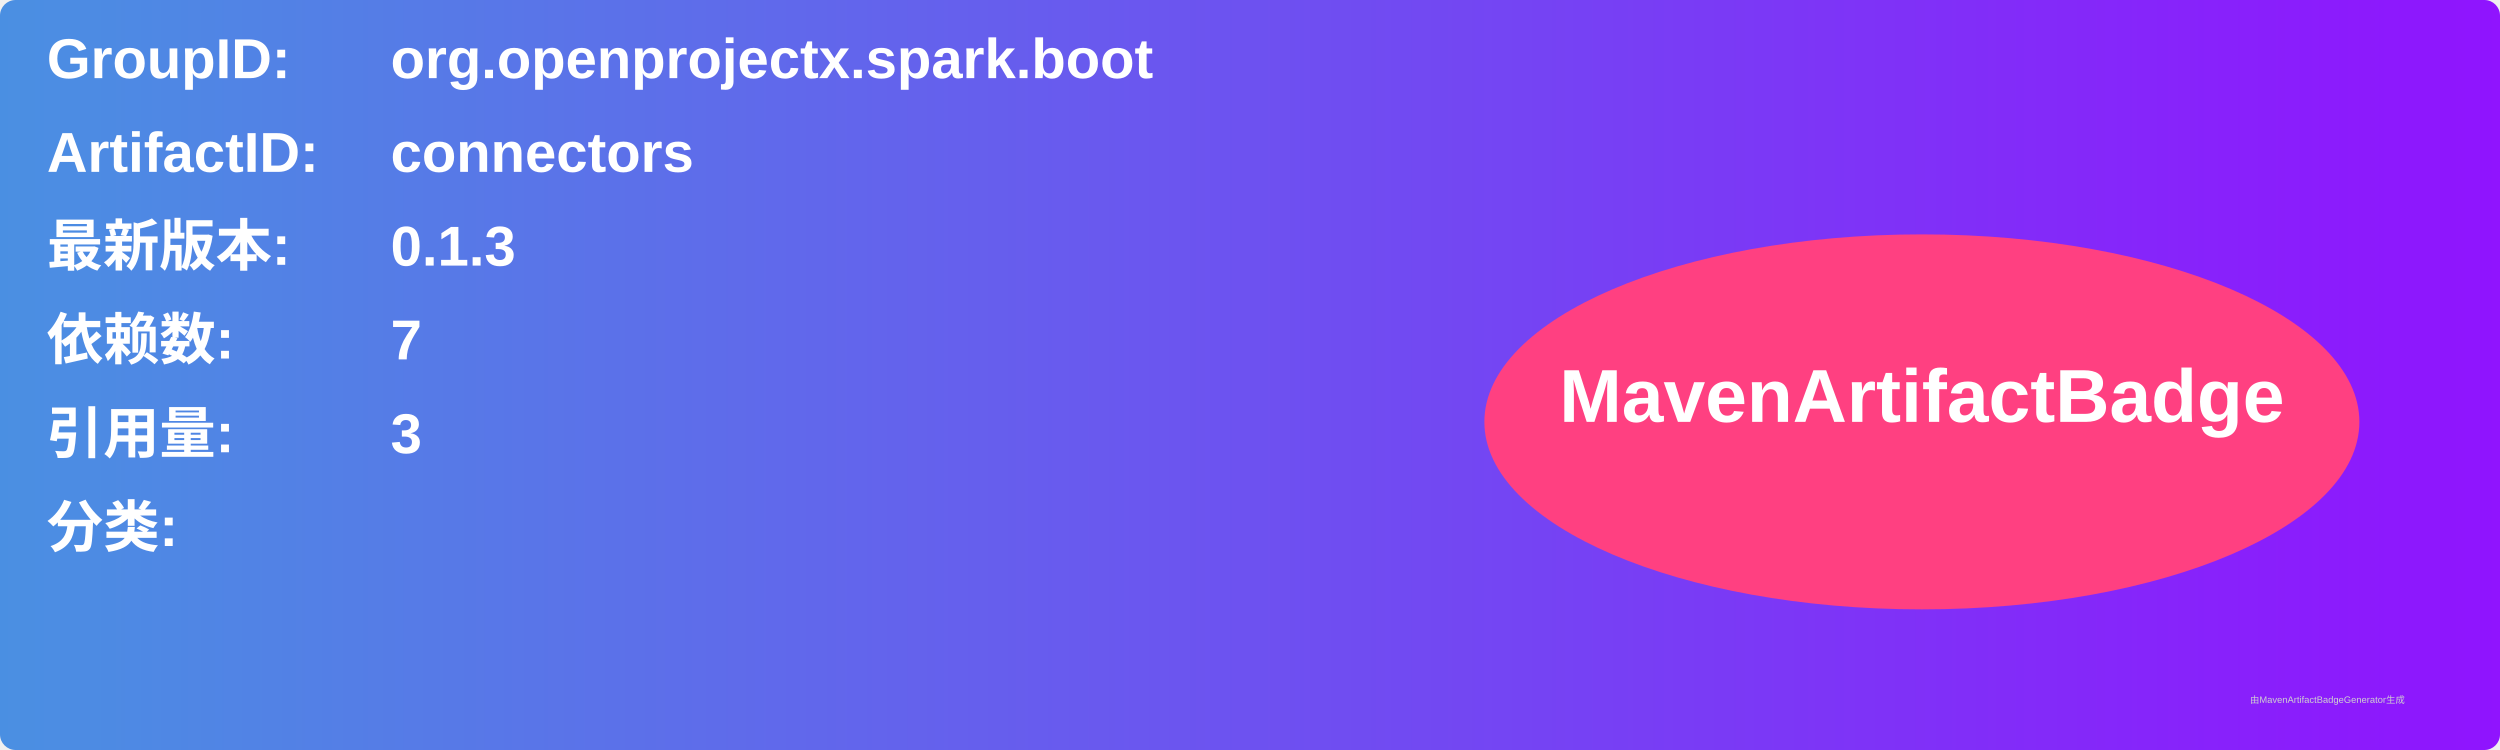
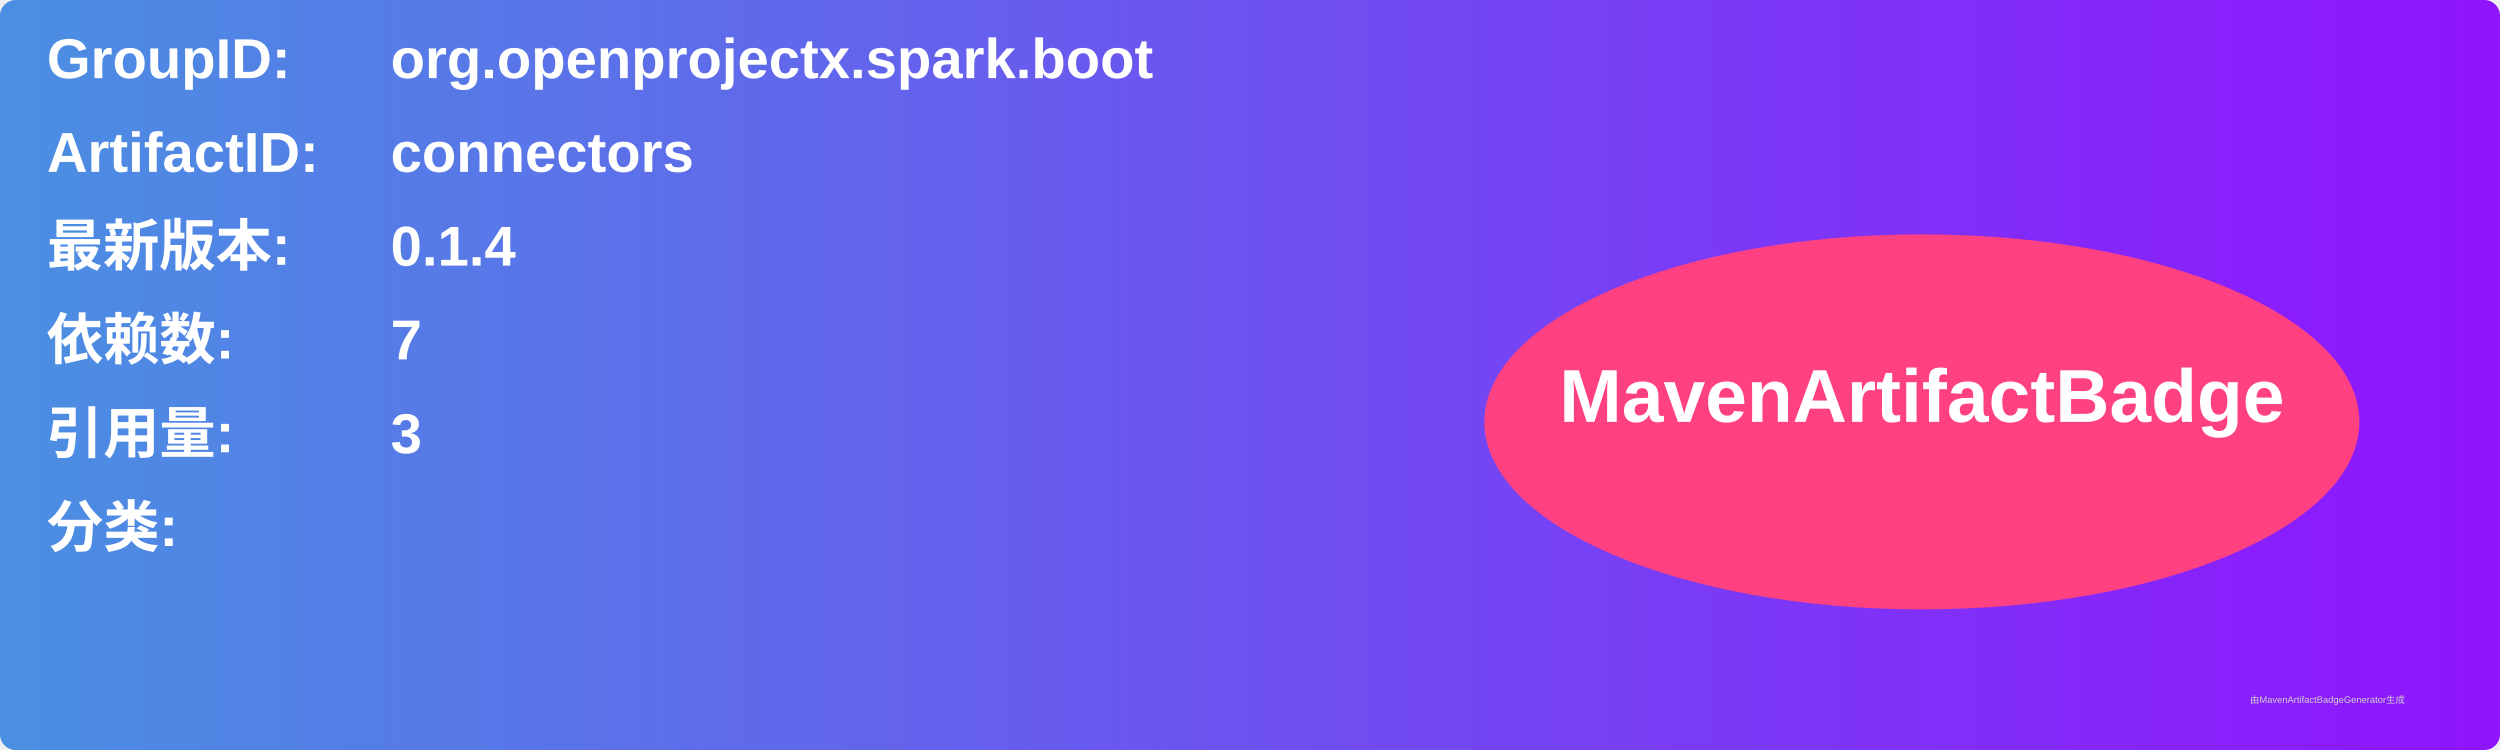
<svg xmlns="http://www.w3.org/2000/svg" width="800" height="240" viewBox="0 0 800 240">
  <linearGradient id="grad" x1="0%" y1="0%" x2="100%" y2="0%">
    <stop offset="0%" stop-color="#4a90e2" />
    <stop offset="100%" stop-color="#9013fe" />
  </linearGradient>
  <rect width="100%" height="100%" rx="5" ry="5" fill="url(#grad)" />
  <g transform="translate(15, 15)">
    <text x="0" y="10" font-family="Arial" font-size="18" fill="white" font-weight="bold" width="260">GroupID:</text>
    <text x="110" y="10" font-family="Arial" font-size="18" fill="white" font-weight="bold" width="460">org.openprojectx.spark.boot</text>
    <text x="0" y="40" font-family="Arial" font-size="18" fill="white" font-weight="bold" width="260">ArtifactID:</text>
    <text x="110" y="40" font-family="Arial" font-size="18" fill="white" font-weight="bold" width="460">connectors</text>
    <text x="0" y="70" font-family="Arial" font-size="18" fill="white" font-weight="bold">最新版本:</text>
    <text x="110" y="70" font-family="Arial" font-size="18" fill="white" font-weight="bold">
-       <tspan font-weight="bold">0.1.3</tspan>
+       <tspan font-weight="bold">0.1.4</tspan>
    </text>
    <text x="0" y="100" font-family="Arial" font-size="18" fill="white" font-weight="bold">依赖数: </text>
    <text x="110" y="100" font-family="Arial" font-size="18" fill="white">
      <tspan font-weight="bold">7</tspan>
    </text>
    <text x="0" y="130" font-family="Arial" font-size="18" fill="white" font-weight="bold">引用量: </text>
    <text x="110" y="130" font-family="Arial" font-size="18" fill="white">
      <tspan font-weight="bold">3</tspan>
    </text>
    <text x="0" y="160" font-family="Arial" font-size="18" fill="white" font-weight="bold">分类:</text>
    <text x="10" y="190" font-family="Arial" font-size="10" fill="white">
      <tspan font-weight="bold" />
    </text>
    <ellipse cx="600" cy="120" rx="140" ry="60" fill="#ff4081" />
    <text x="600" y="120" text-anchor="middle" font-family="Arial" font-size="24" fill="white" font-weight="bold">MavenArtifactBadge</text>
  </g>
  <text x="720" y="225" font-family="Arial" font-size="3" fill="#d0d0d0">由MavenArtifactBadgeGenerator生成</text>
</svg>
